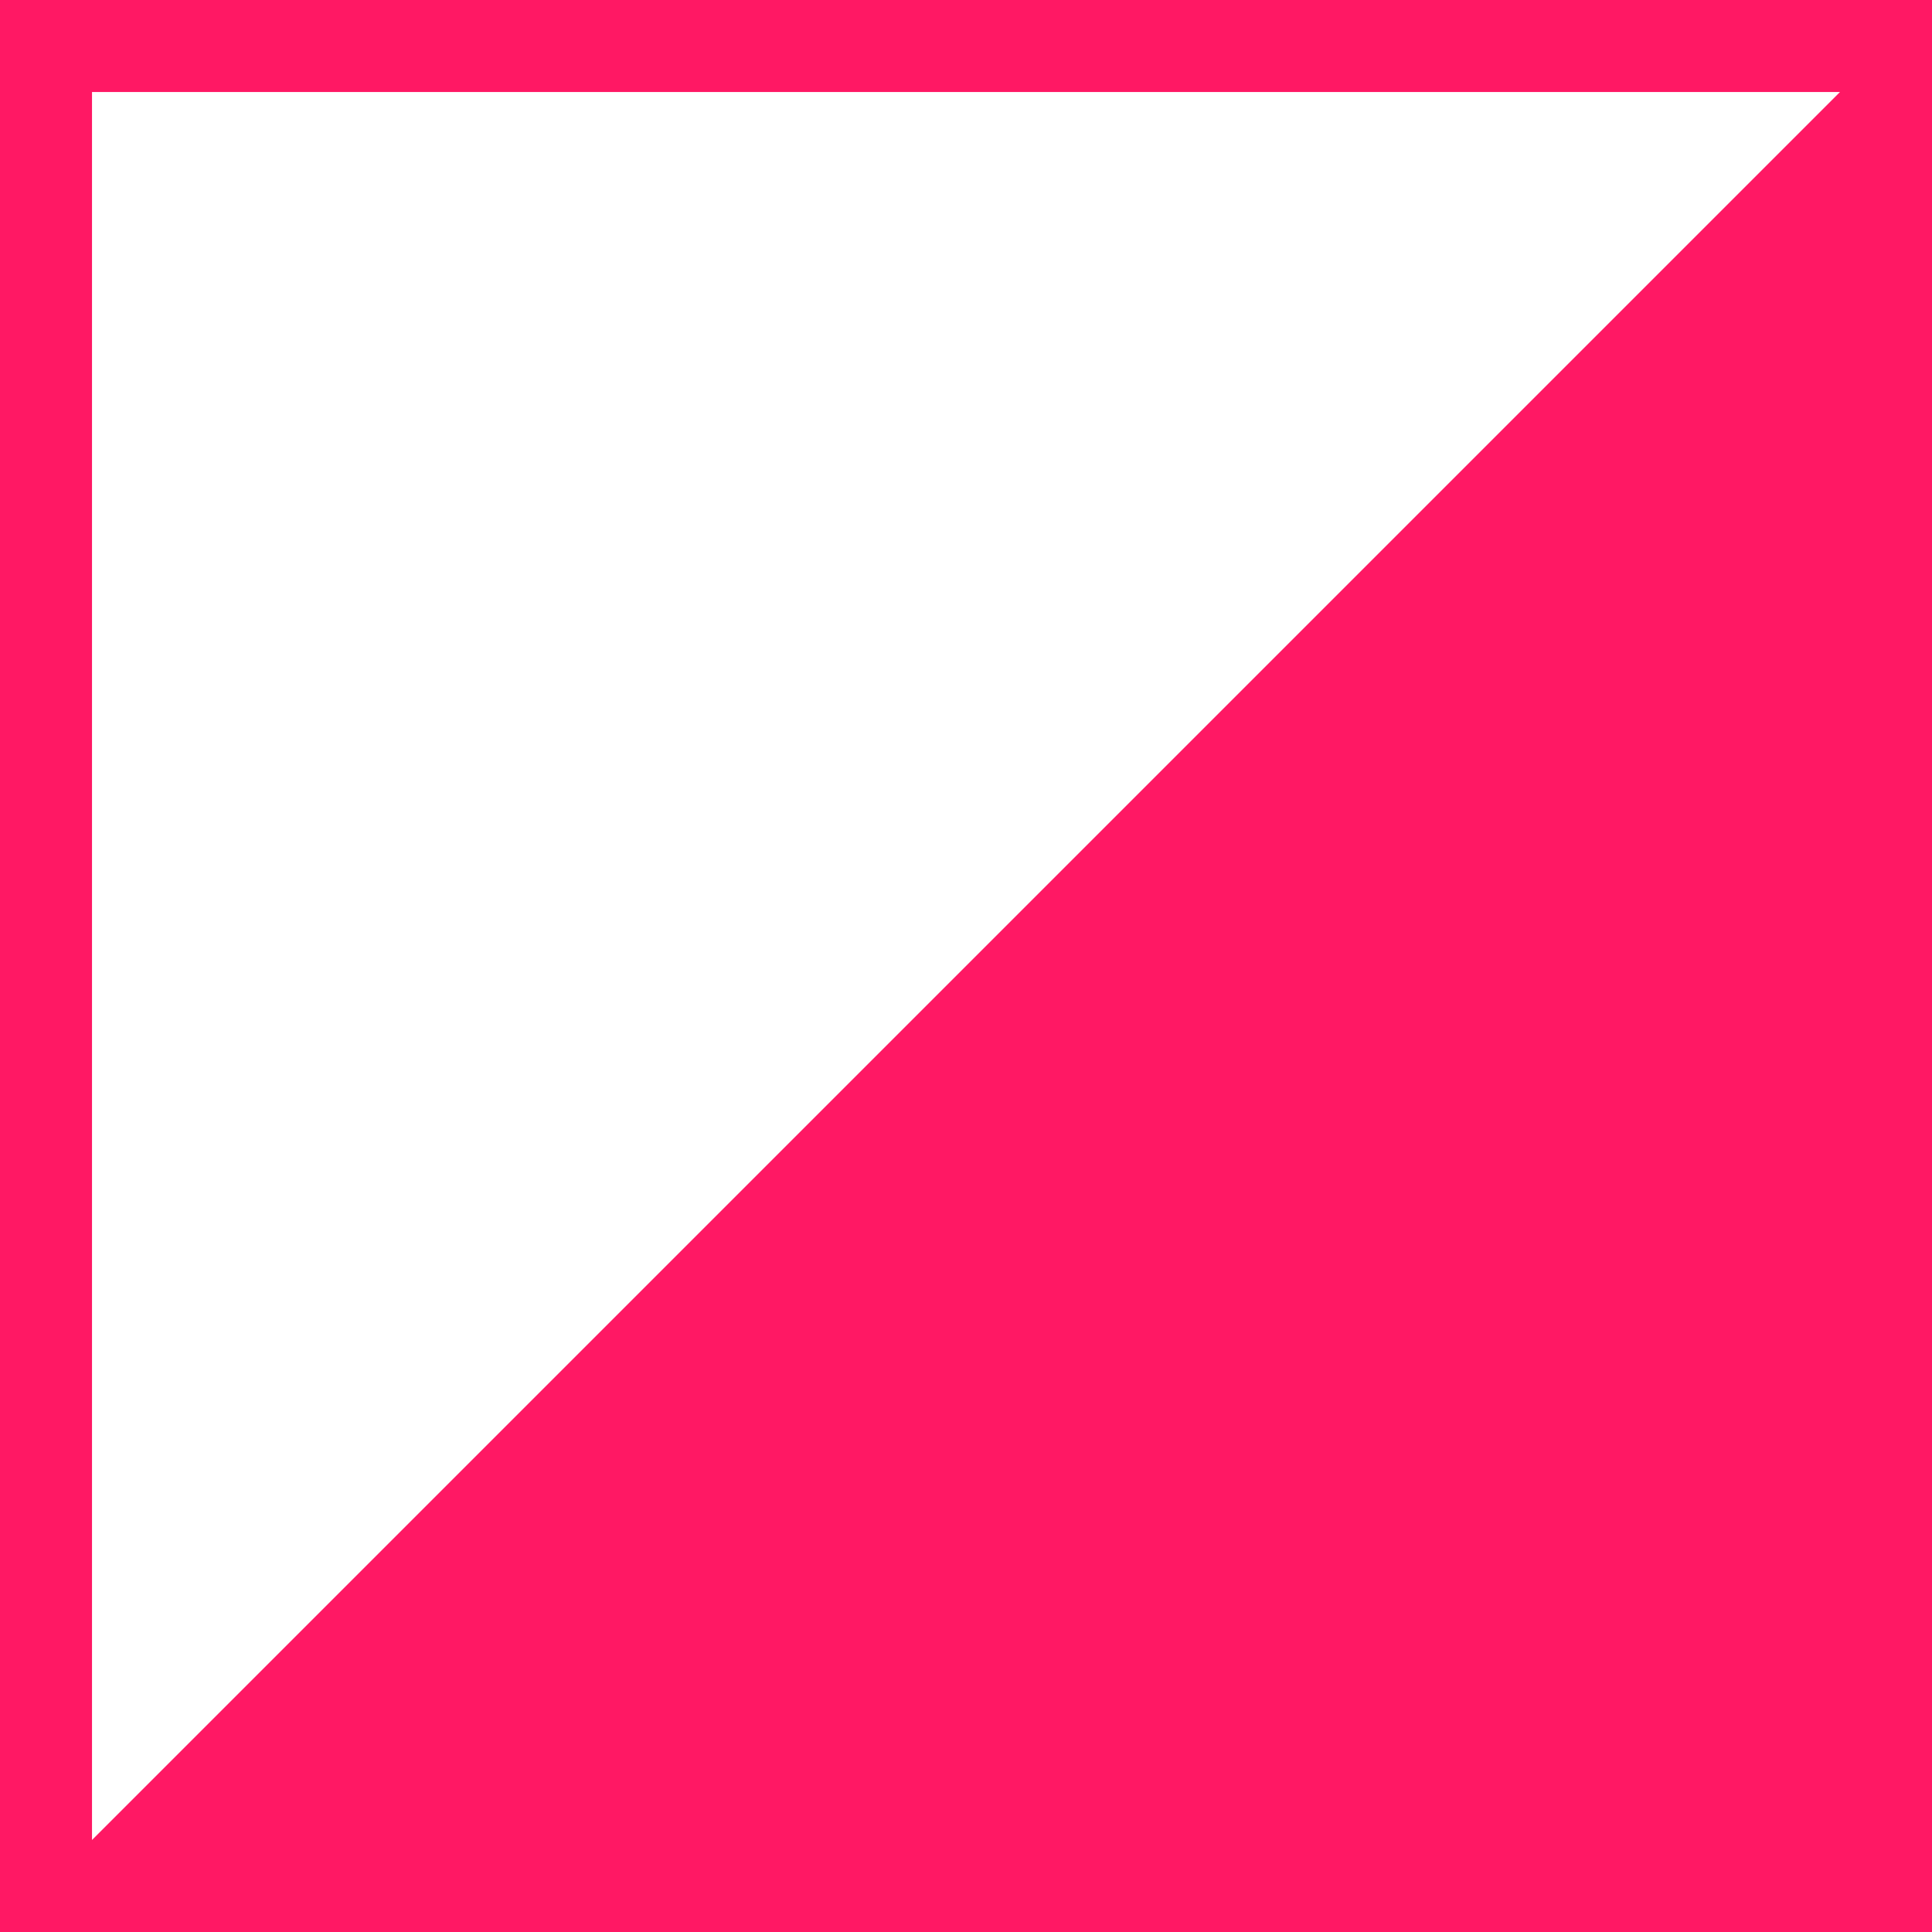
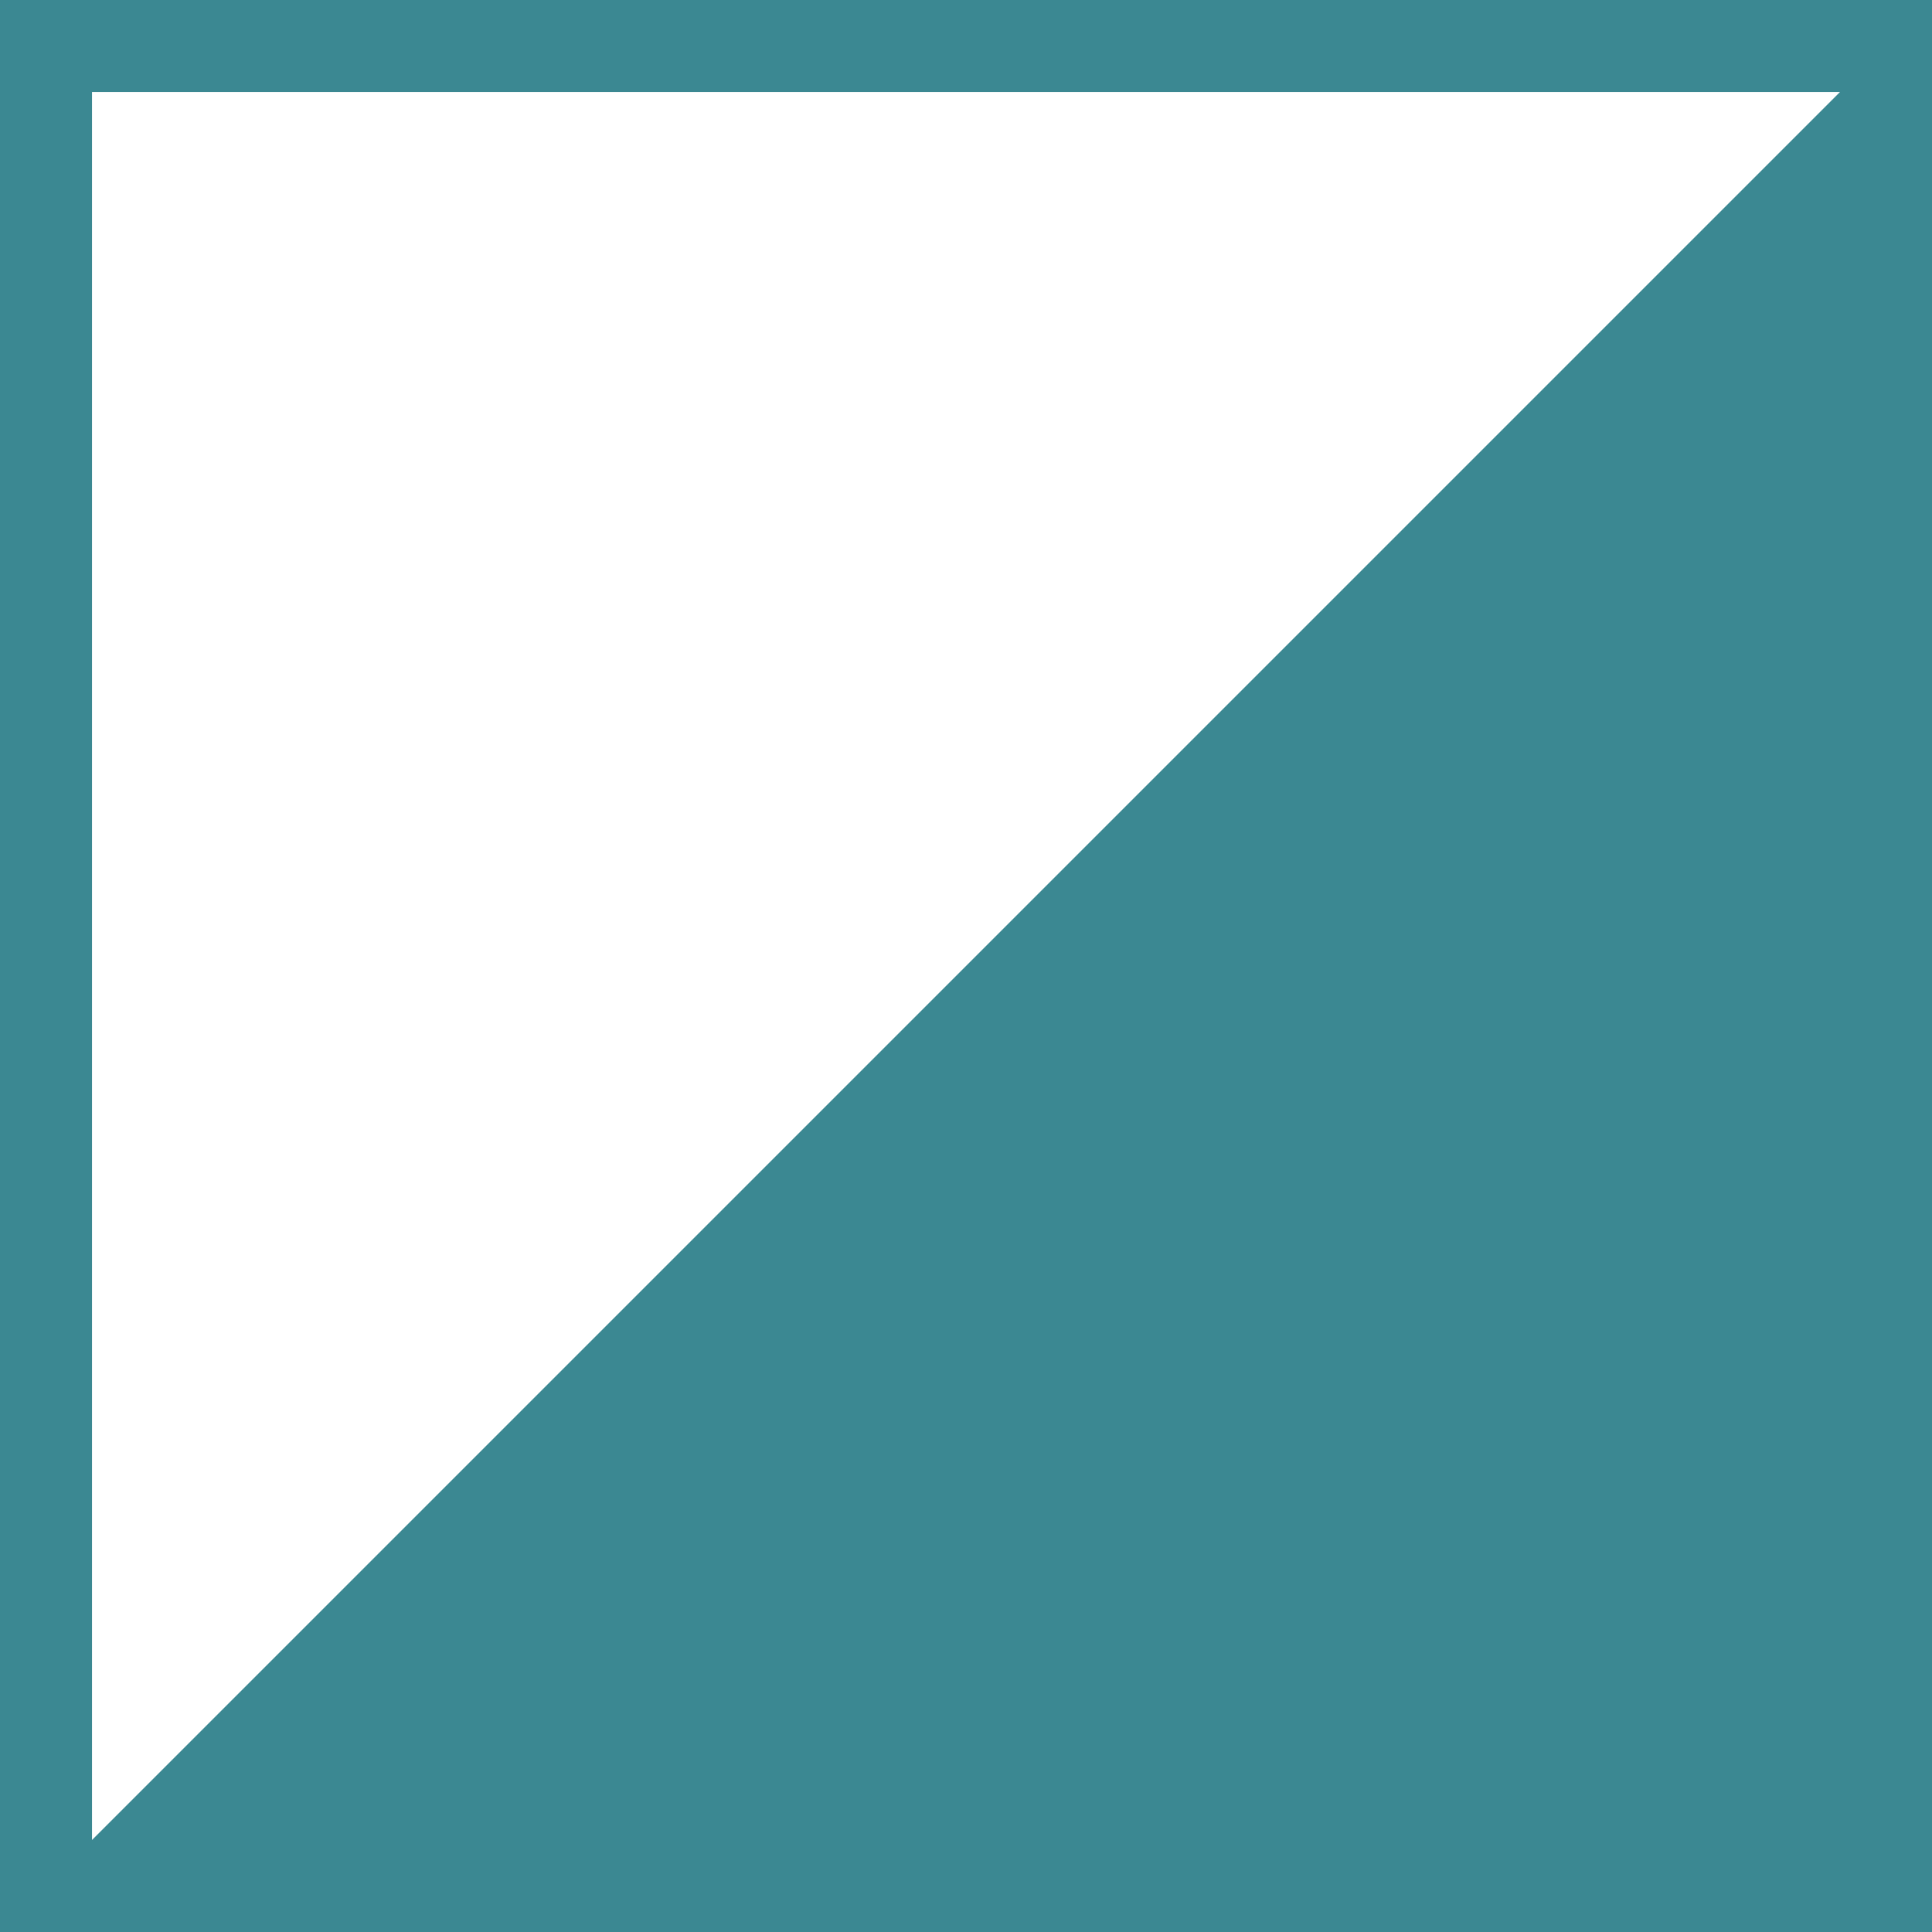
<svg xmlns="http://www.w3.org/2000/svg" width="80" height="80" viewBox="0 0 80 80">
-   <path d="M0 0h80v80H0V0zm3.81 3.81v72.38L76.19 3.81H3.81z" fill="#ff1864" />
+   <path d="M0 0h80v80H0V0zm3.81 3.81v72.38L76.19 3.81H3.81z" fill="#3b8892" />
</svg>
